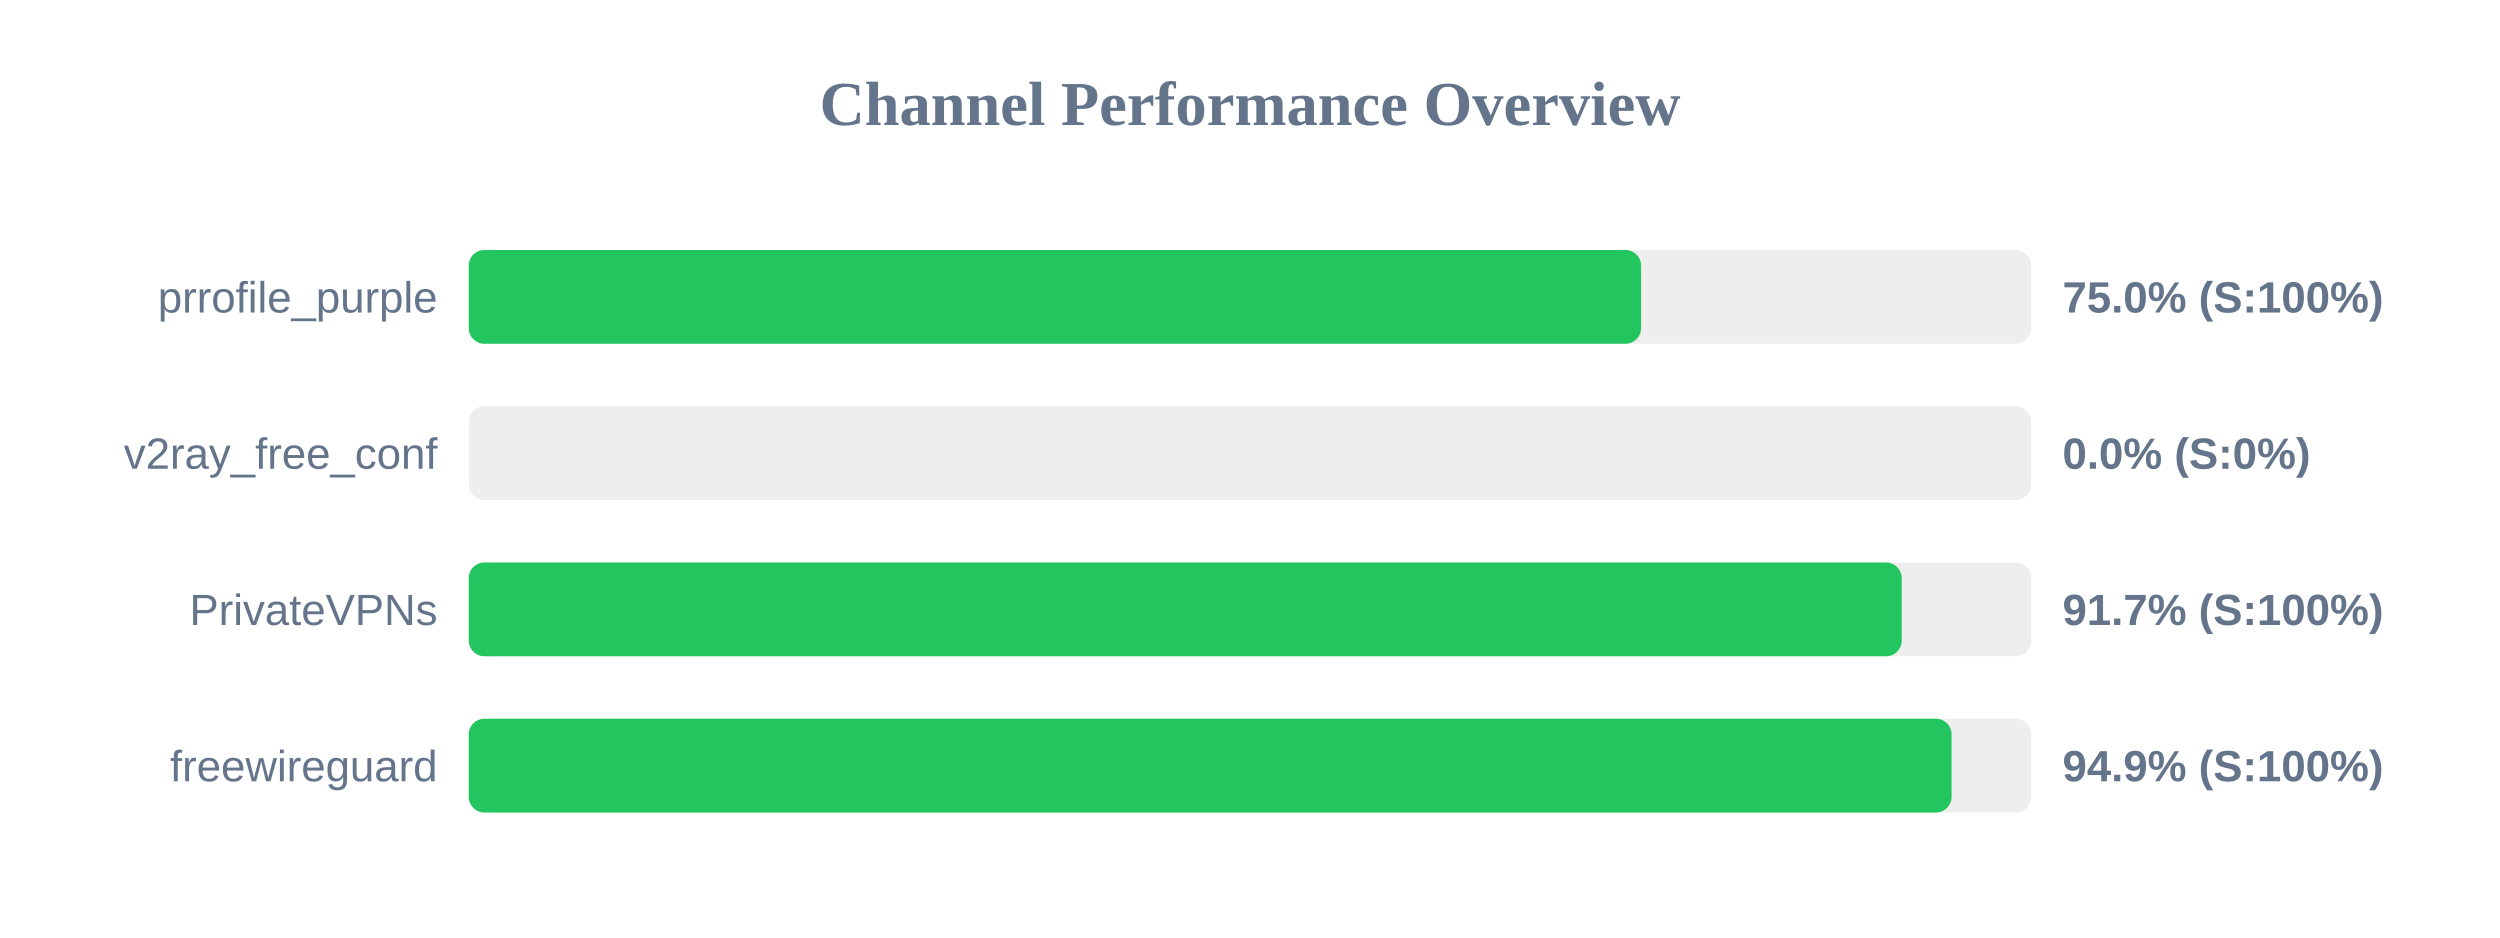
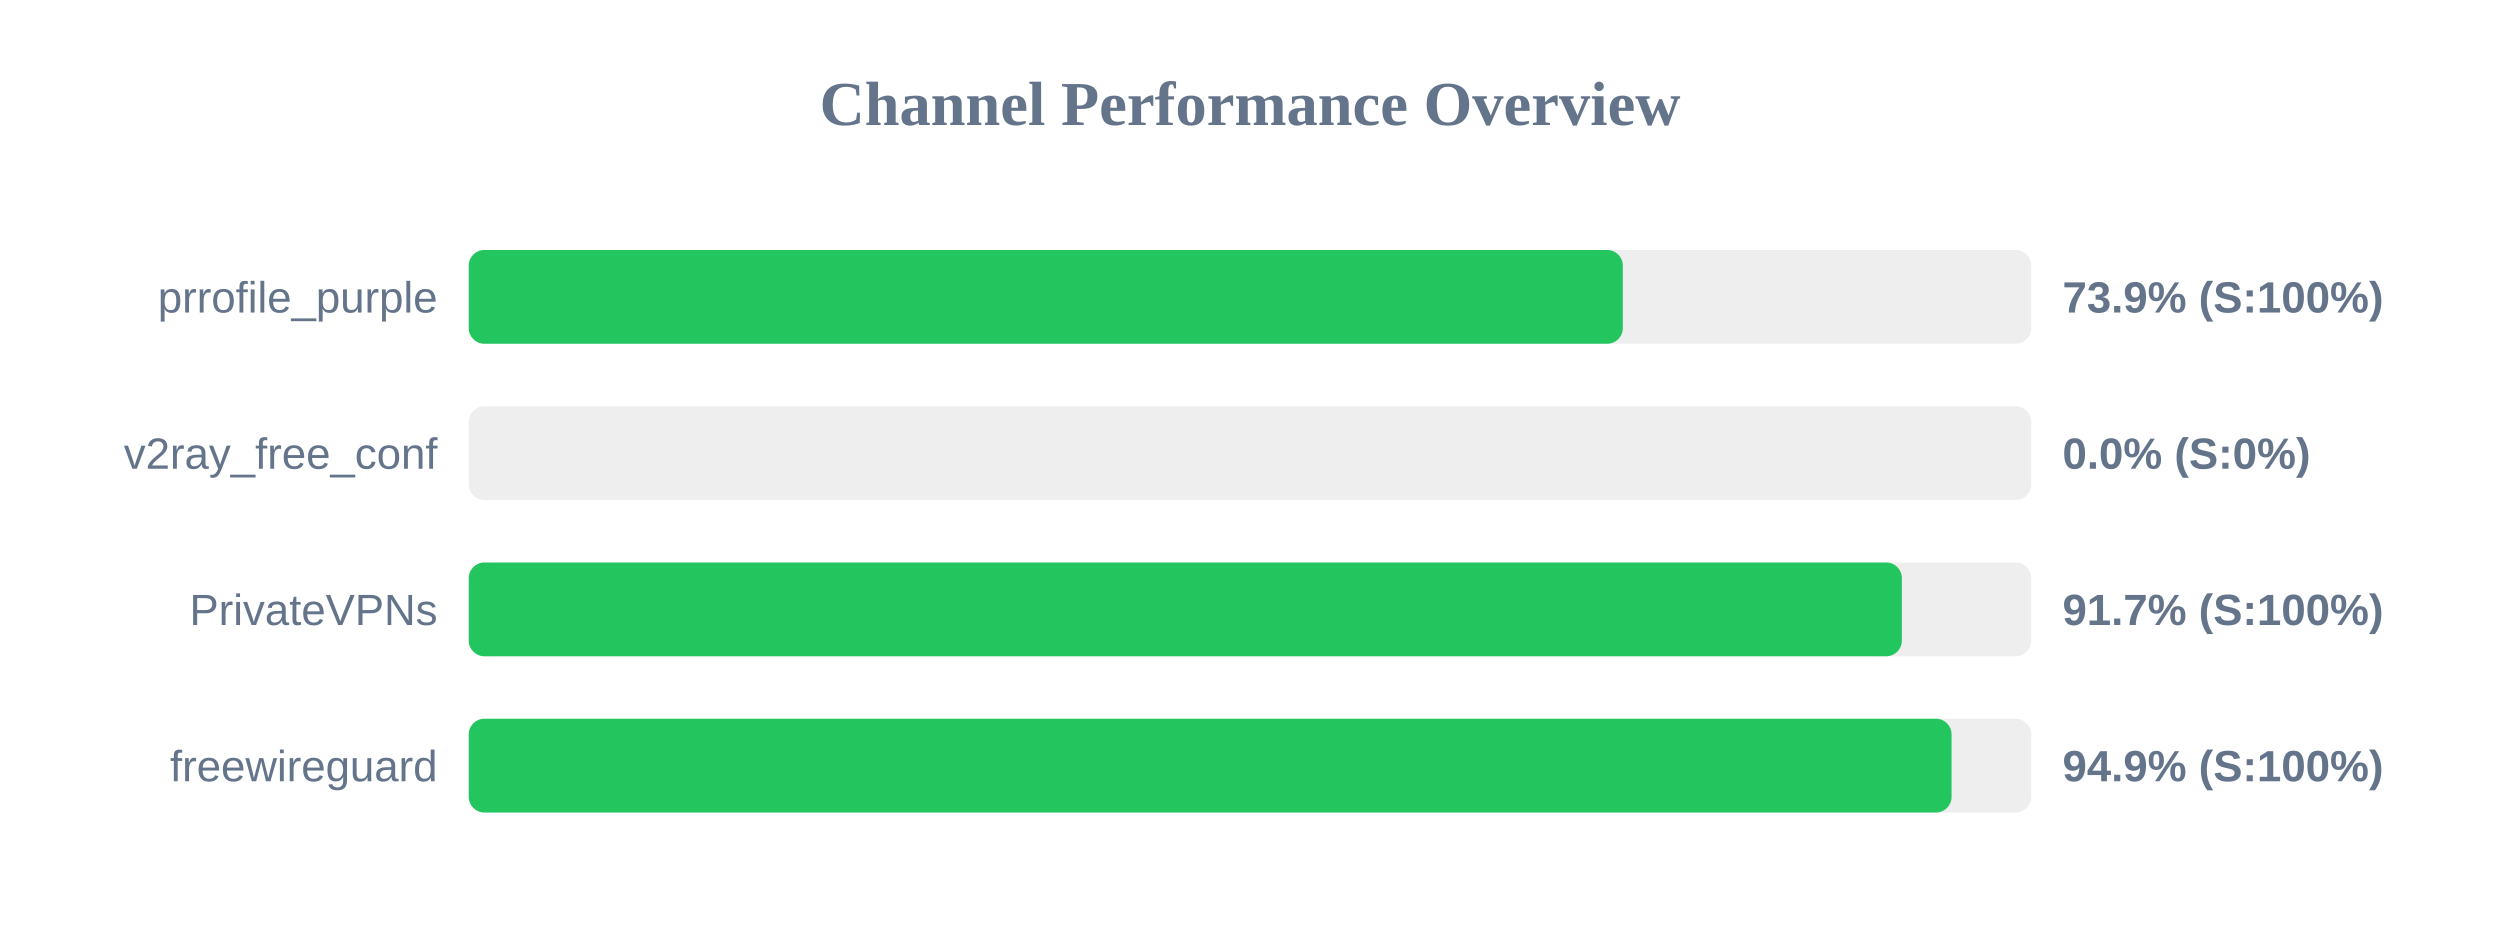
<svg xmlns="http://www.w3.org/2000/svg" width="800" height="300" version="1.1">
  <style>
        .row { font: 14px Arial; fill: #64748b; }
        .score { font: bold 14px Arial; fill: #64748b; }
    </style>
  <text x="400" y="40" text-anchor="middle" font-size="20px" font-weight="bold" fill="#64748b">Channel Performance Overview</text>
  <rect x="150" y="80" width="500" height="30" fill="#eee" rx="5" />
-   <rect x="150" y="80" width="375.15" height="30" fill="#22c55e" rx="5" />
+   <rect x="150" y="80" width="369.3" height="30" fill="#22c55e" rx="5" />
  <text x="140" y="100" text-anchor="end" class="row">prrofile_purple</text>
-   <text x="660" y="100" text-anchor="start" class="score">75.0% (S:100%)</text>
+   <text x="660" y="100" text-anchor="start" class="score">73.9% (S:100%)</text>
  <rect x="150" y="130" width="500" height="30" fill="#eee" rx="5" />
  <rect x="150" y="130" width="0.0" height="30" fill="#ef4444" rx="5" />
  <text x="140" y="150" text-anchor="end" class="row">v2ray_free_conf</text>
  <text x="660" y="150" text-anchor="start" class="score">0.0% (S:0%)</text>
  <rect x="150" y="180" width="500" height="30" fill="#eee" rx="5" />
-   <rect x="150" y="180" width="458.55" height="30" fill="#22c55e" rx="5" />
+   <rect x="150" y="180" width="458.6" height="30" fill="#22c55e" rx="5" />
  <text x="140" y="200" text-anchor="end" class="row">PrivateVPNs</text>
  <text x="660" y="200" text-anchor="start" class="score">91.7% (S:100%)</text>
  <rect x="150" y="230" width="500" height="30" fill="#eee" rx="5" />
  <rect x="150" y="230" width="474.5" height="30" fill="#22c55e" rx="5" />
  <text x="140" y="250" text-anchor="end" class="row">freewireguard</text>
  <text x="660" y="250" text-anchor="start" class="score">94.9% (S:100%)</text>
</svg>
